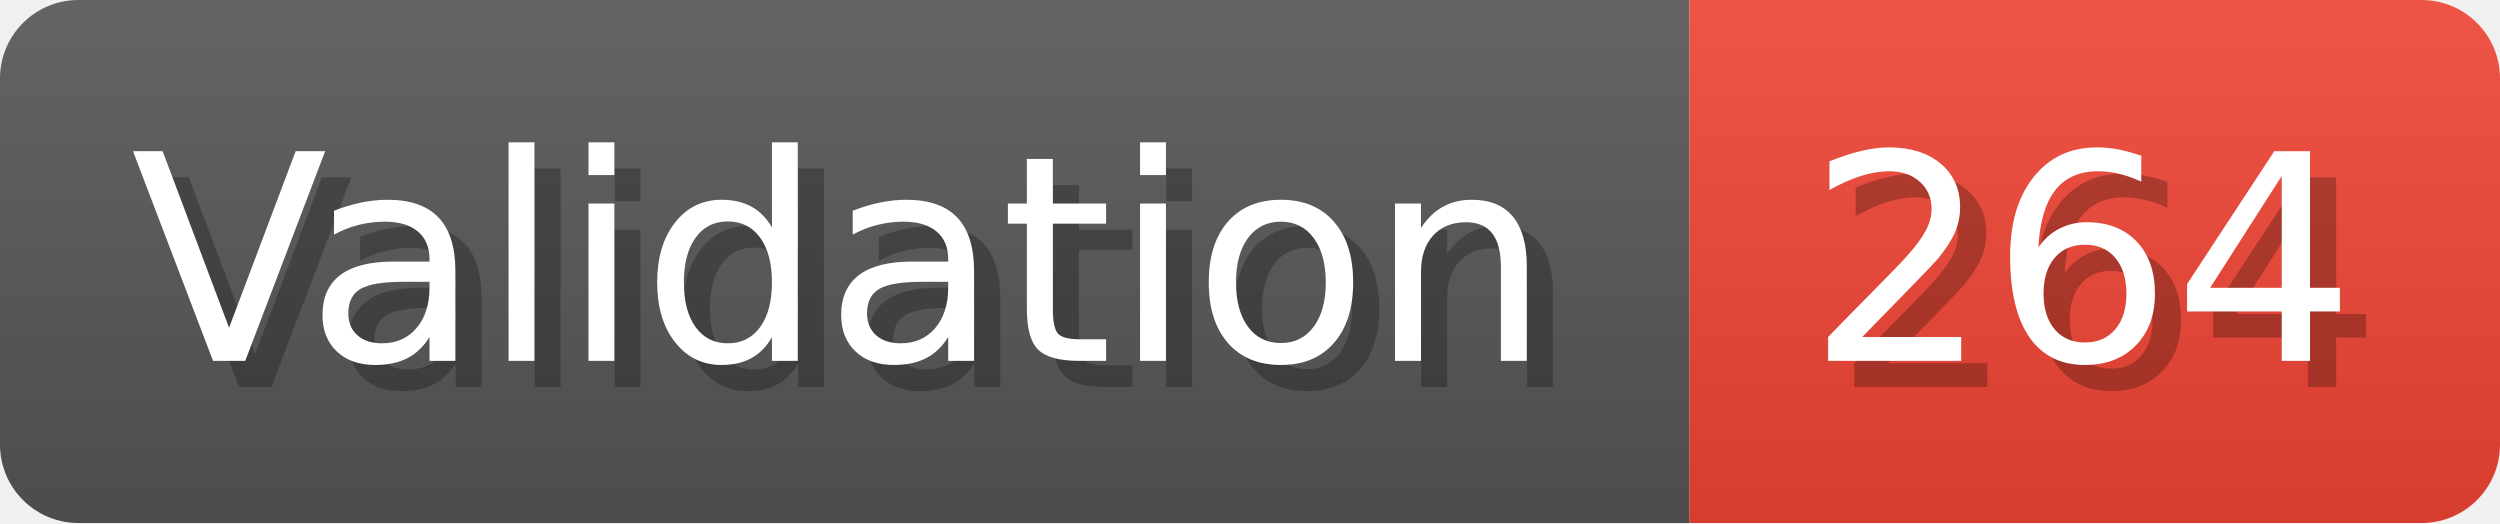
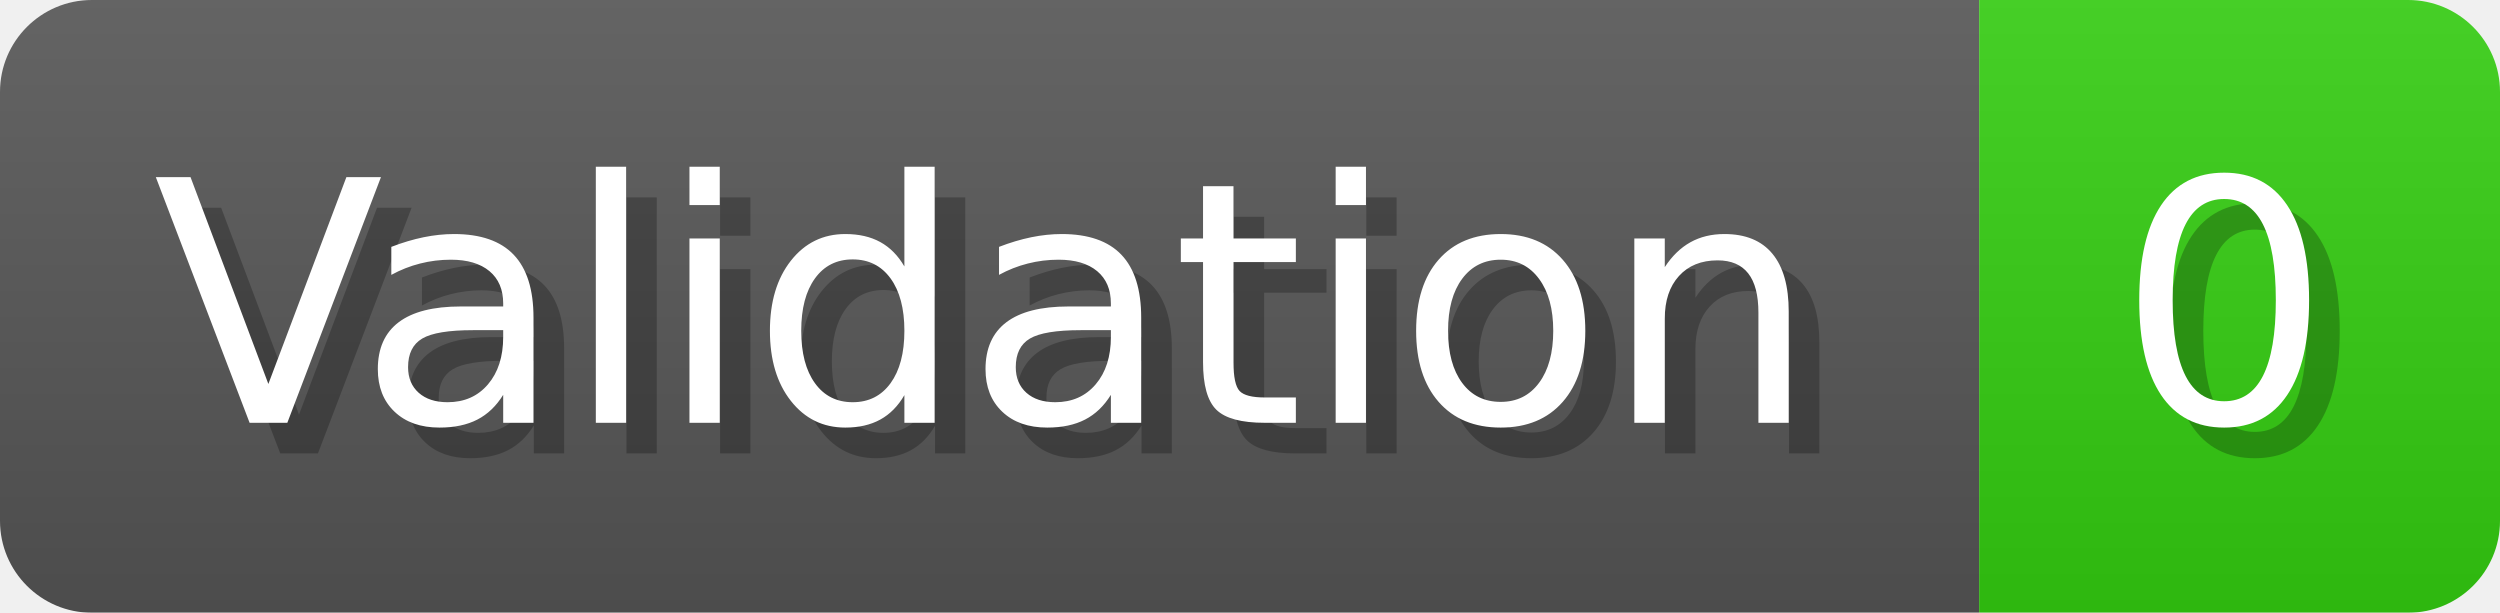
- <svg xmlns="http://www.w3.org/2000/svg" width="95.6" height="20" viewBox="0 0 956 200" role="img" aria-label="Validation: 264">
+ <svg xmlns="http://www.w3.org/2000/svg" width="81.6" height="20" viewBox="0 0 816 200" role="img" aria-label="Validation: 0">
  <linearGradient id="a" x2="0" y2="100%">
    <stop offset="0" stop-opacity=".1" stop-color="#EEE" />
    <stop offset="1" stop-opacity=".1" />
  </linearGradient>
  <mask id="m">
-     <rect width="956" height="200" rx="30" fill="#FFF" />
+     <rect width="816" height="200" rx="30" fill="#FFF" />
  </mask>
  <g mask="url(#m)">
    <rect width="646" height="200" fill="#555" />
-     <rect width="310" height="200" fill="#E43" x="646" />
-     <rect width="956" height="200" fill="url(#a)" />
+     <rect width="170" height="200" fill="#3C1" x="646" />
+     <rect width="816" height="200" fill="url(#a)" />
  </g>
  <g aria-hidden="true" fill="#fff" text-anchor="start" font-family="Verdana,DejaVu Sans,sans-serif" font-size="110">
    <text x="60" y="148" textLength="546" fill="#000" opacity="0.25">Validation</text>
    <text x="50" y="138" textLength="546">Validation</text>
-     <text x="701" y="148" textLength="210" fill="#000" opacity="0.25">264</text>
-     <text x="691" y="138" textLength="210">264</text>
+     <text x="701" y="148" textLength="70" fill="#000" opacity="0.25">0</text>
+     <text x="691" y="138" textLength="70">0</text>
  </g>
</svg>
